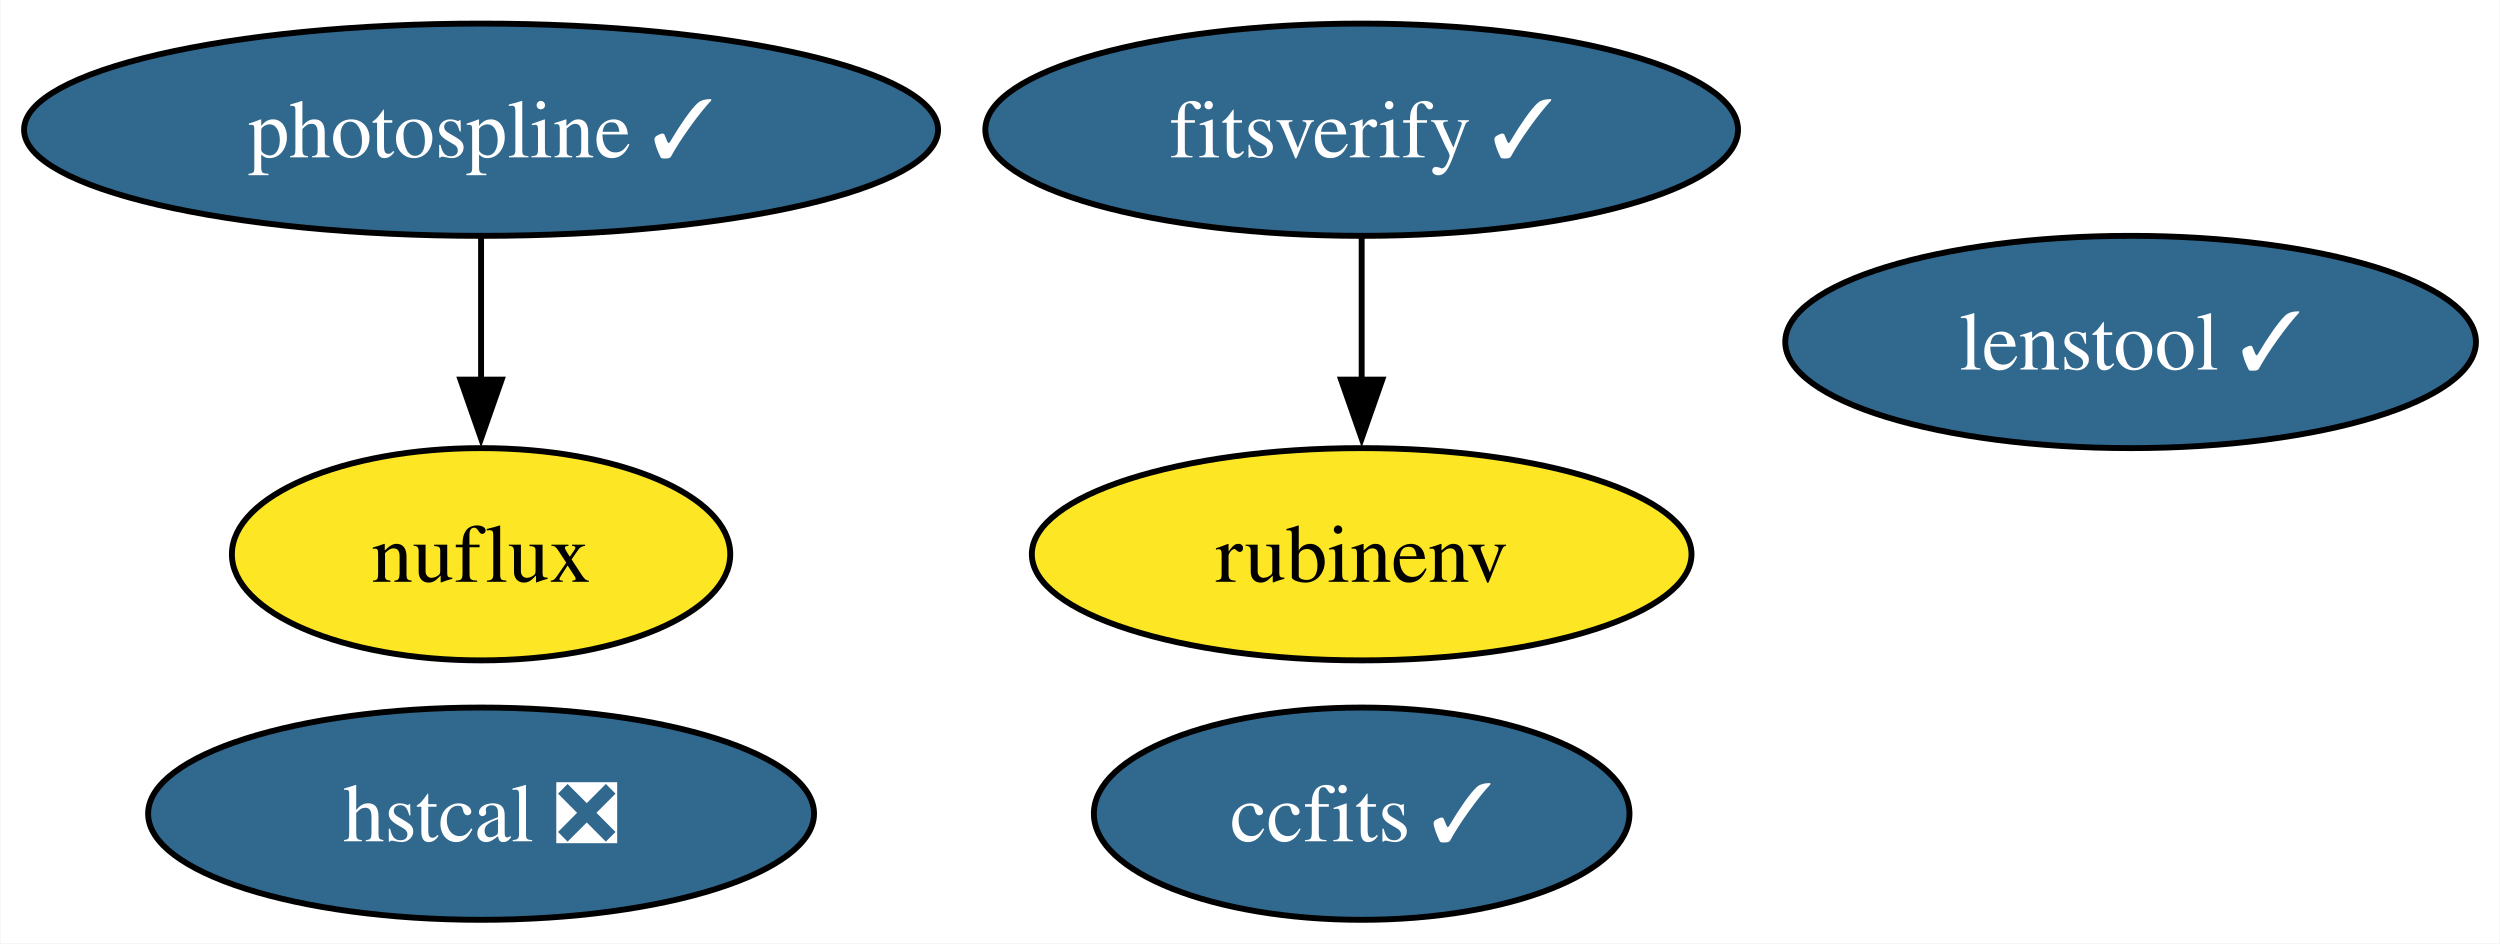
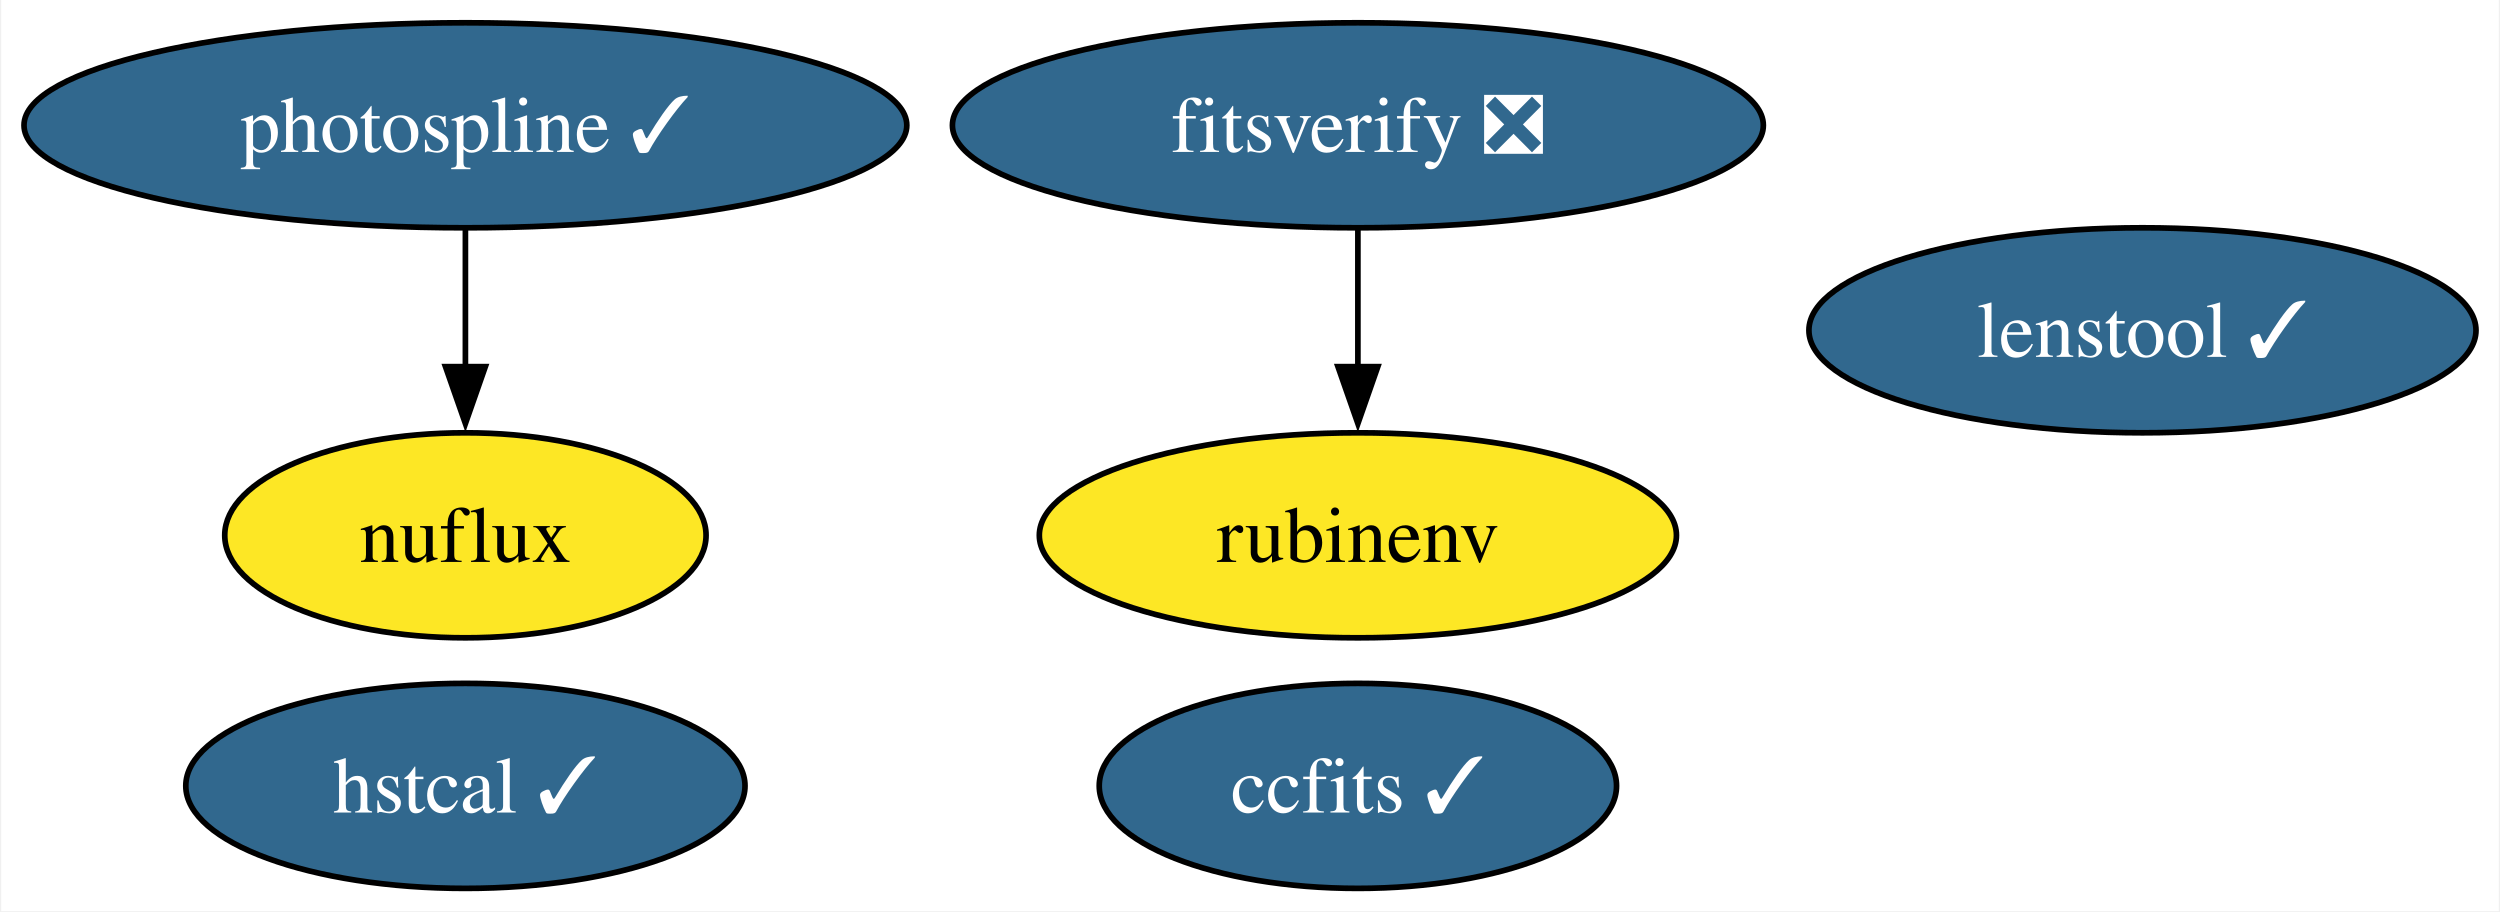
- <svg xmlns="http://www.w3.org/2000/svg" xmlns:xlink="http://www.w3.org/1999/xlink" width="424pt" height="160pt" viewBox="0.00 0.00 423.84 160.00">
+ <svg xmlns="http://www.w3.org/2000/svg" xmlns:xlink="http://www.w3.org/1999/xlink" width="439pt" height="160pt" viewBox="0.00 0.00 438.57 160.00">
  <g id="graph0" class="graph" transform="scale(1 1) rotate(0) translate(4 156)">
-     <polygon fill="white" stroke="none" points="-4,4 -4,-156 419.84,-156 419.84,4 -4,4" />
+     <polygon fill="white" stroke="none" points="-4,4 -4,-156 434.57,-156 434.57,4 -4,4" />
    <g id="node1" class="node">
      <g id="a_node1">
        <a xlink:href="https://github.com/conda-forge/ccfits-feedstock/pull/16" xlink:title="ccfits ✓">
-           <ellipse fill="#31688e" stroke="black" cx="226.86" cy="-18" rx="45.42" ry="18" />
-           <text text-anchor="middle" x="226.86" y="-13.32" font-family="Times,serif" font-size="14.00" fill="white">ccfits ✓</text>
+           <ellipse fill="#31688e" stroke="black" cx="234.23" cy="-18" rx="45.42" ry="18" />
+           <text text-anchor="middle" x="234.23" y="-13.32" font-family="Times,serif" font-size="14.00" fill="white">ccfits ✓</text>
        </a>
      </g>
    </g>
    <g id="node2" class="node">
      <g id="a_node2">
        <a xlink:href="https://github.com/conda-forge/photospline-feedstock/pull/44" xlink:title="photospline ✓">
          <ellipse fill="#31688e" stroke="black" cx="77.51" cy="-134" rx="77.51" ry="18" />
          <text text-anchor="middle" x="77.51" y="-129.32" font-family="Times,serif" font-size="14.00" fill="white">photospline ✓</text>
        </a>
      </g>
    </g>
    <g id="node4" class="node">
      <g id="a_node4">
        <a xlink:href="https://github.com/conda-forge/nuflux-feedstock" xlink:title="nuflux">
          <ellipse fill="#fde725" stroke="black" cx="77.51" cy="-62" rx="42.26" ry="18" />
          <text text-anchor="middle" x="77.51" y="-57.33" font-family="Times,serif" font-size="14.00">nuflux</text>
        </a>
      </g>
    </g>
    <g id="edge1" class="edge">
      <path fill="none" stroke="black" d="M77.51,-115.7C77.51,-108.41 77.51,-99.73 77.51,-91.54" />
      <polygon fill="black" stroke="black" points="81.01,-91.62 77.51,-81.62 74.01,-91.62 81.01,-91.62" />
    </g>
    <g id="node3" class="node">
      <g id="a_node3">
        <a xlink:href="https://github.com/conda-forge/rubinenv-feedstock" xlink:title="rubinenv">
-           <ellipse fill="#fde725" stroke="black" cx="226.86" cy="-62" rx="55.94" ry="18" />
-           <text text-anchor="middle" x="226.86" y="-57.33" font-family="Times,serif" font-size="14.00">rubinenv</text>
+           <ellipse fill="#fde725" stroke="black" cx="234.23" cy="-62" rx="55.94" ry="18" />
+           <text text-anchor="middle" x="234.23" y="-57.33" font-family="Times,serif" font-size="14.00">rubinenv</text>
        </a>
      </g>
    </g>
    <g id="node5" class="node">
      <g id="a_node5">
-         <a xlink:href="https://github.com/conda-forge/hstcal-feedstock/pull/26" xlink:title="hstcal ❎">
-           <ellipse fill="#31688e" stroke="black" cx="77.51" cy="-18" rx="56.47" ry="18" />
-           <text text-anchor="middle" x="77.51" y="-13.32" font-family="Times,serif" font-size="14.00" fill="white">hstcal ❎</text>
+         <a xlink:href="https://github.com/conda-forge/hstcal-feedstock/pull/26" xlink:title="hstcal ✓">
+           <ellipse fill="#31688e" stroke="black" cx="77.51" cy="-18" rx="49.1" ry="18" />
+           <text text-anchor="middle" x="77.51" y="-13.32" font-family="Times,serif" font-size="14.00" fill="white">hstcal ✓</text>
        </a>
      </g>
    </g>
    <g id="node6" class="node">
      <g id="a_node6">
-         <a xlink:href="https://github.com/conda-forge/fitsverify-feedstock/pull/16" xlink:title="fitsverify ✓">
-           <ellipse fill="#31688e" stroke="black" cx="226.86" cy="-134" rx="63.83" ry="18" />
-           <text text-anchor="middle" x="226.86" y="-129.32" font-family="Times,serif" font-size="14.00" fill="white">fitsverify ✓</text>
+         <a xlink:href="https://github.com/conda-forge/fitsverify-feedstock/pull/16" xlink:title="fitsverify ❎">
+           <ellipse fill="#31688e" stroke="black" cx="234.23" cy="-134" rx="71.2" ry="18" />
+           <text text-anchor="middle" x="234.23" y="-129.32" font-family="Times,serif" font-size="14.00" fill="white">fitsverify ❎</text>
        </a>
      </g>
    </g>
    <g id="edge2" class="edge">
-       <path fill="none" stroke="black" d="M226.86,-115.7C226.86,-108.41 226.86,-99.73 226.86,-91.54" />
-       <polygon fill="black" stroke="black" points="230.36,-91.62 226.86,-81.62 223.36,-91.62 230.36,-91.62" />
+       <path fill="none" stroke="black" d="M234.23,-115.7C234.23,-108.41 234.23,-99.73 234.23,-91.54" />
+       <polygon fill="black" stroke="black" points="237.73,-91.62 234.23,-81.62 230.73,-91.62 237.73,-91.62" />
    </g>
    <g id="node7" class="node">
      <g id="a_node7">
        <a xlink:href="https://github.com/conda-forge/lenstool-feedstock/pull/24" xlink:title="lenstool ✓">
-           <ellipse fill="#31688e" stroke="black" cx="357.27" cy="-98" rx="58.57" ry="18" />
-           <text text-anchor="middle" x="357.27" y="-93.33" font-family="Times,serif" font-size="14.00" fill="white">lenstool ✓</text>
+           <ellipse fill="#31688e" stroke="black" cx="372" cy="-98" rx="58.57" ry="18" />
+           <text text-anchor="middle" x="372" y="-93.33" font-family="Times,serif" font-size="14.00" fill="white">lenstool ✓</text>
        </a>
      </g>
    </g>
  </g>
</svg>
